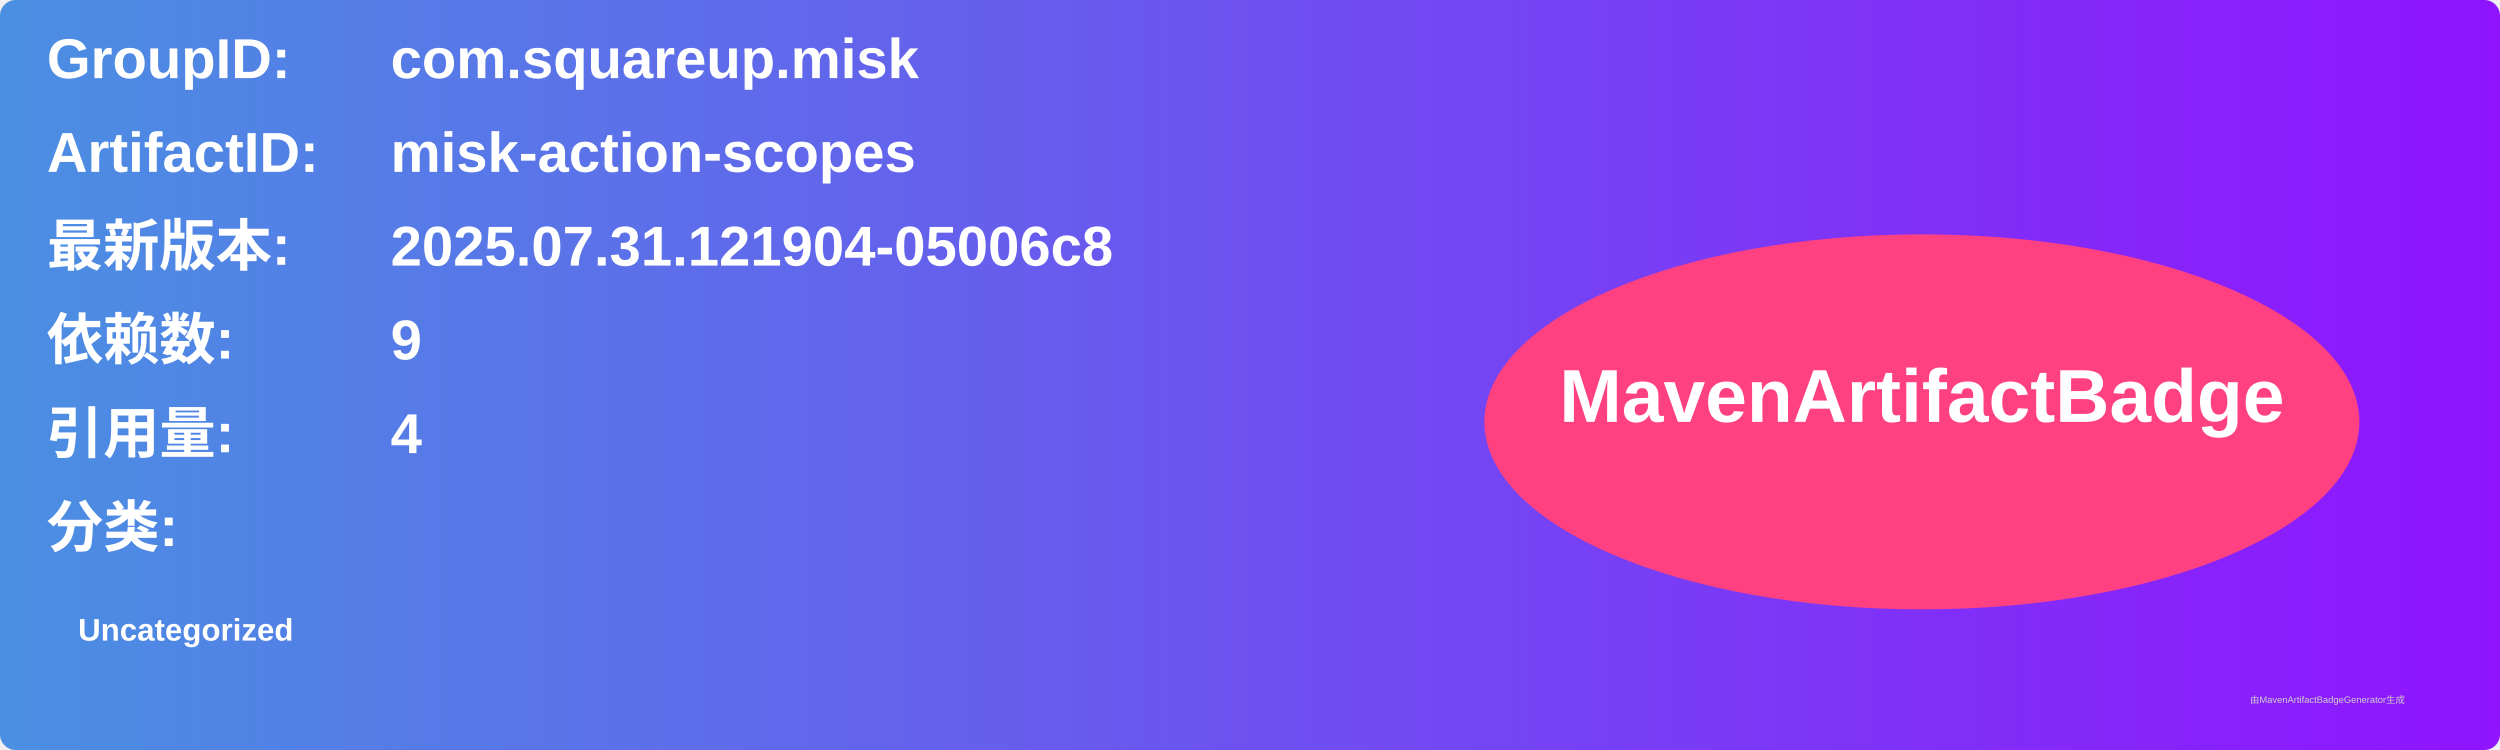
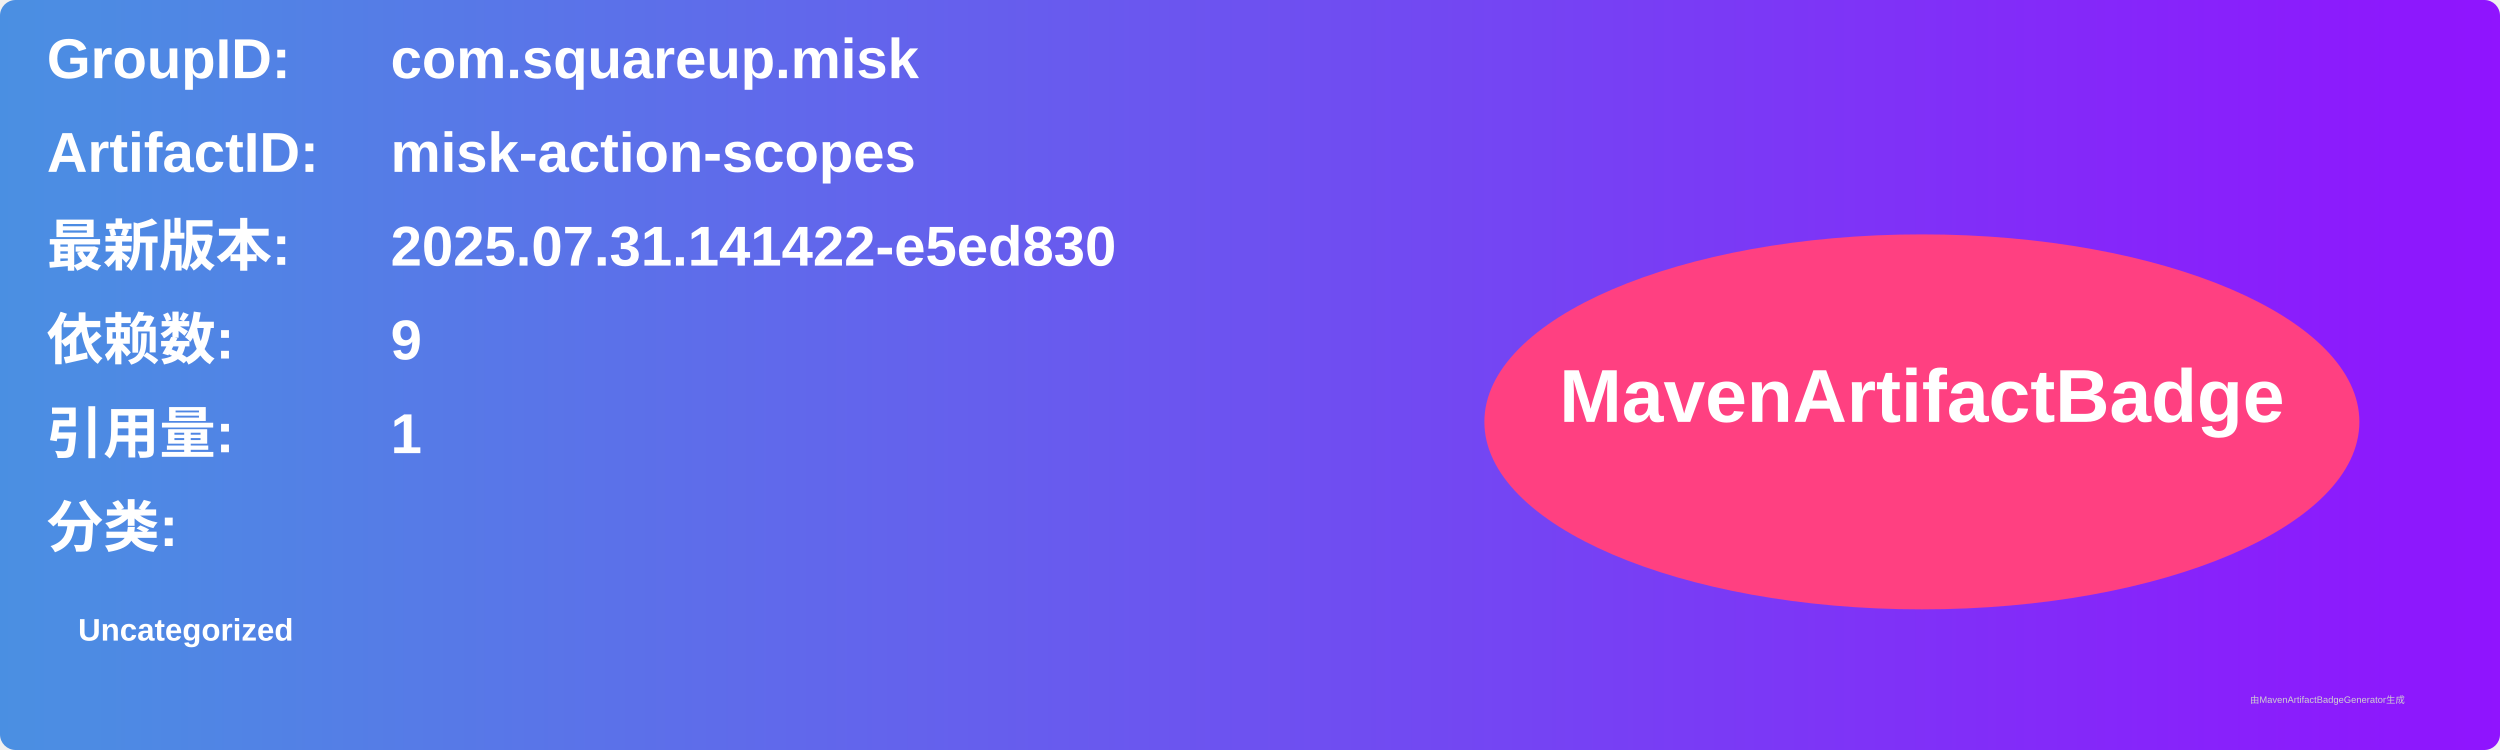
<svg xmlns="http://www.w3.org/2000/svg" width="800" height="240" viewBox="0 0 800 240">
  <linearGradient id="grad" x1="0%" y1="0%" x2="100%" y2="0%">
    <stop offset="0%" stop-color="#4a90e2" />
    <stop offset="100%" stop-color="#9013fe" />
  </linearGradient>
  <rect width="100%" height="100%" rx="5" ry="5" fill="url(#grad)" />
  <g transform="translate(15, 15)">
    <text x="0" y="10" font-family="Arial" font-size="18" fill="white" font-weight="bold" width="260">GroupID:</text>
    <text x="110" y="10" font-family="Arial" font-size="18" fill="white" font-weight="bold" width="460">com.squareup.misk</text>
    <text x="0" y="40" font-family="Arial" font-size="18" fill="white" font-weight="bold" width="260">ArtifactID:</text>
    <text x="110" y="40" font-family="Arial" font-size="18" fill="white" font-weight="bold" width="460">misk-action-scopes</text>
    <text x="0" y="70" font-family="Arial" font-size="18" fill="white" font-weight="bold">最新版本:</text>
    <text x="110" y="70" font-family="Arial" font-size="18" fill="white" font-weight="bold">
-       <tspan font-weight="bold">2025.07.31.121904-05006c8</tspan>
+       <tspan font-weight="bold">2025.07.31.141422-e5ed830</tspan>
    </text>
    <text x="0" y="100" font-family="Arial" font-size="18" fill="white" font-weight="bold">依赖数: </text>
    <text x="110" y="100" font-family="Arial" font-size="18" fill="white">
      <tspan font-weight="bold">9</tspan>
    </text>
    <text x="0" y="130" font-family="Arial" font-size="18" fill="white" font-weight="bold">引用量: </text>
    <text x="110" y="130" font-family="Arial" font-size="18" fill="white">
-       <tspan font-weight="bold">4</tspan>
+       <tspan font-weight="bold">1</tspan>
    </text>
    <text x="0" y="160" font-family="Arial" font-size="18" fill="white" font-weight="bold">分类:</text>
    <text x="10" y="190" font-family="Arial" font-size="10" fill="white">
      <tspan font-weight="bold">Uncategorized</tspan>
    </text>
    <ellipse cx="600" cy="120" rx="140" ry="60" fill="#ff4081" />
    <text x="600" y="120" text-anchor="middle" font-family="Arial" font-size="24" fill="white" font-weight="bold">MavenArtifactBadge</text>
  </g>
  <text x="720" y="225" font-family="Arial" font-size="3" fill="#d0d0d0">由MavenArtifactBadgeGenerator生成</text>
</svg>
